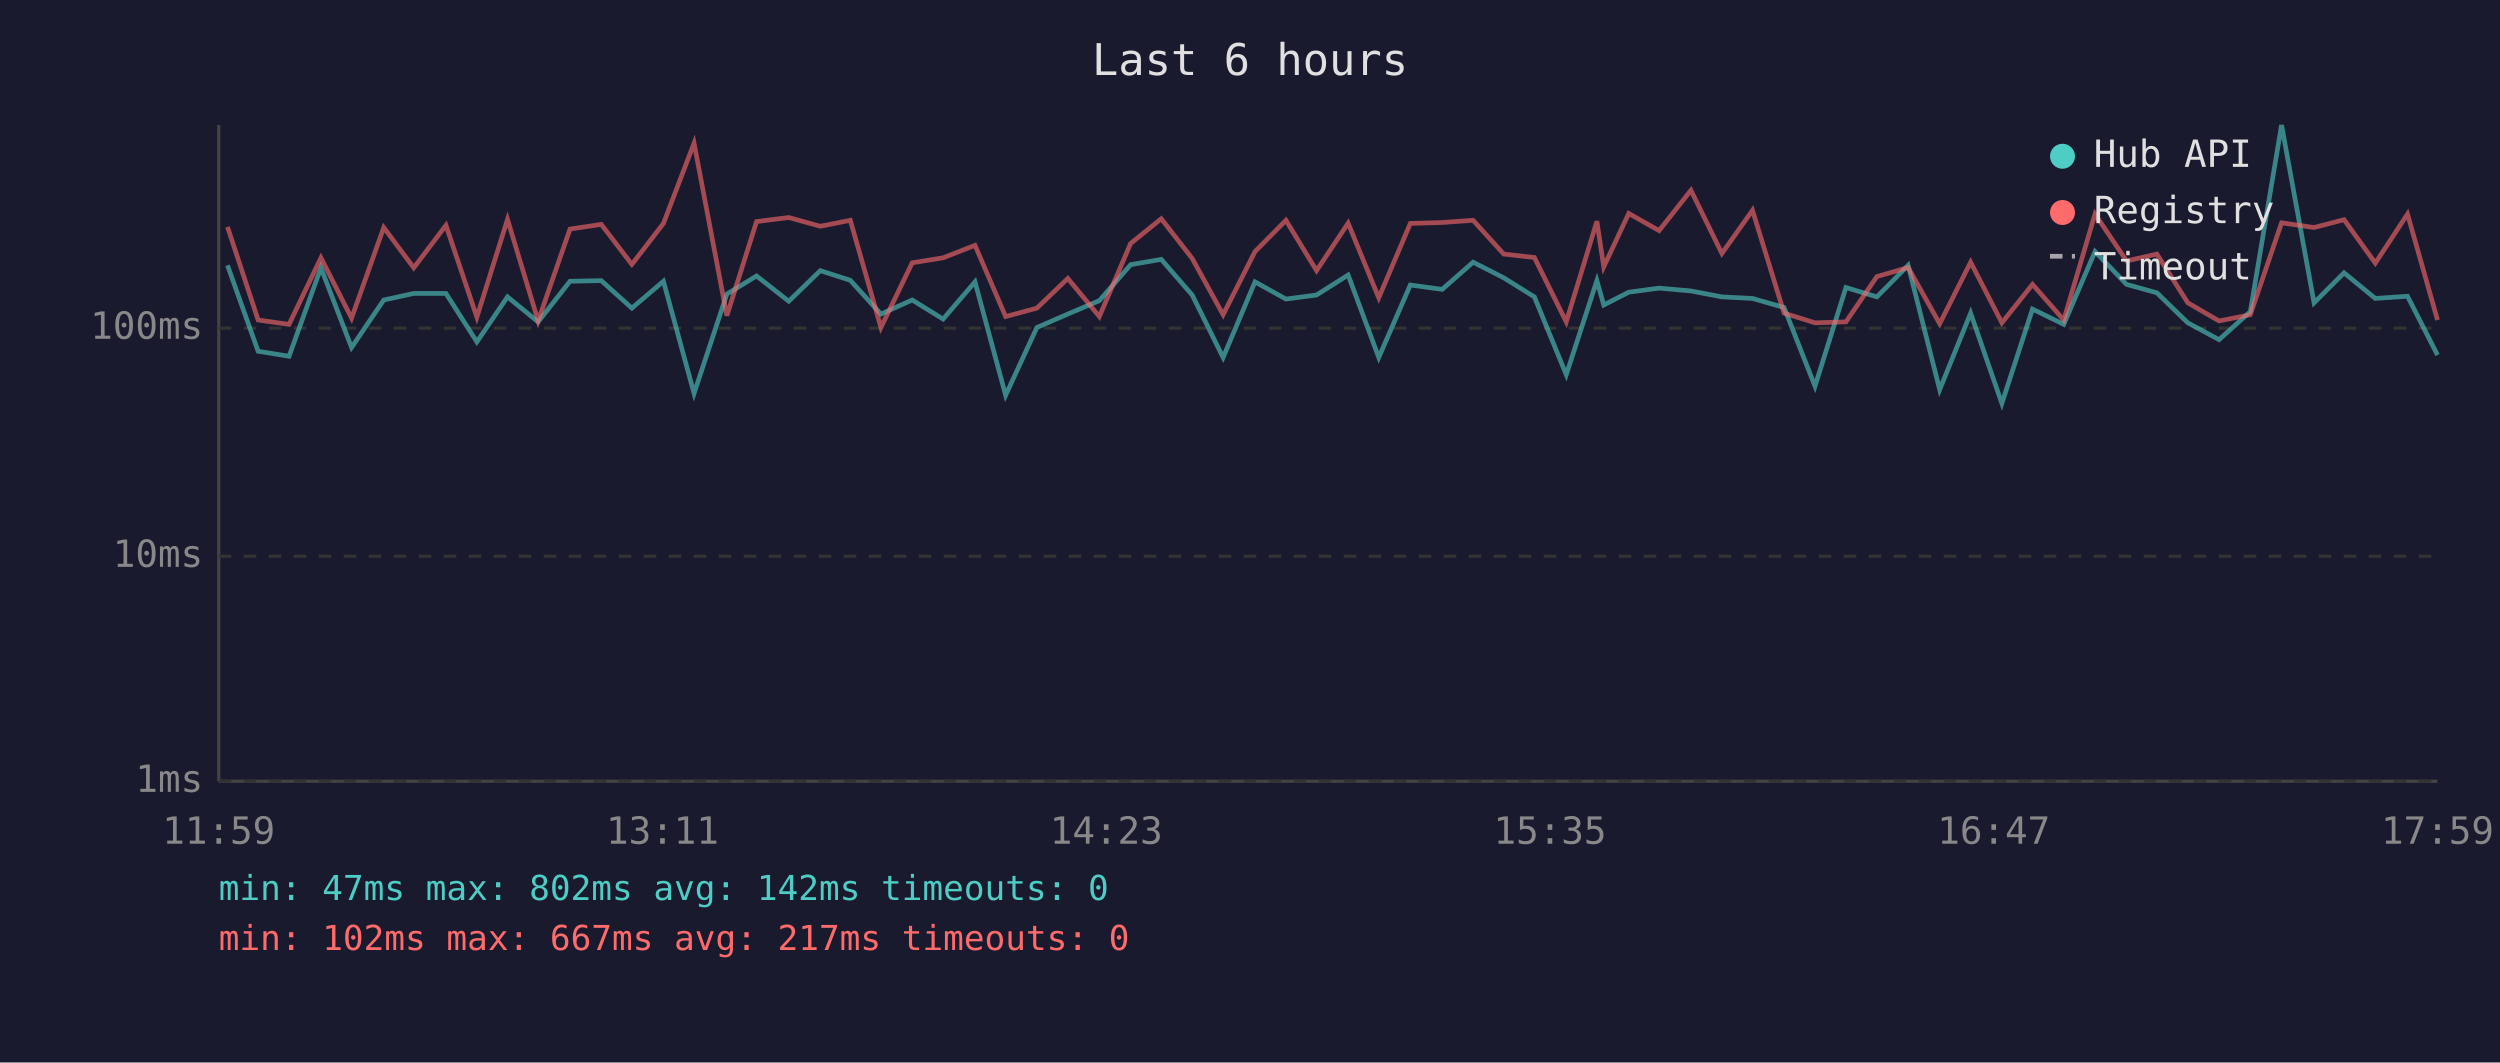
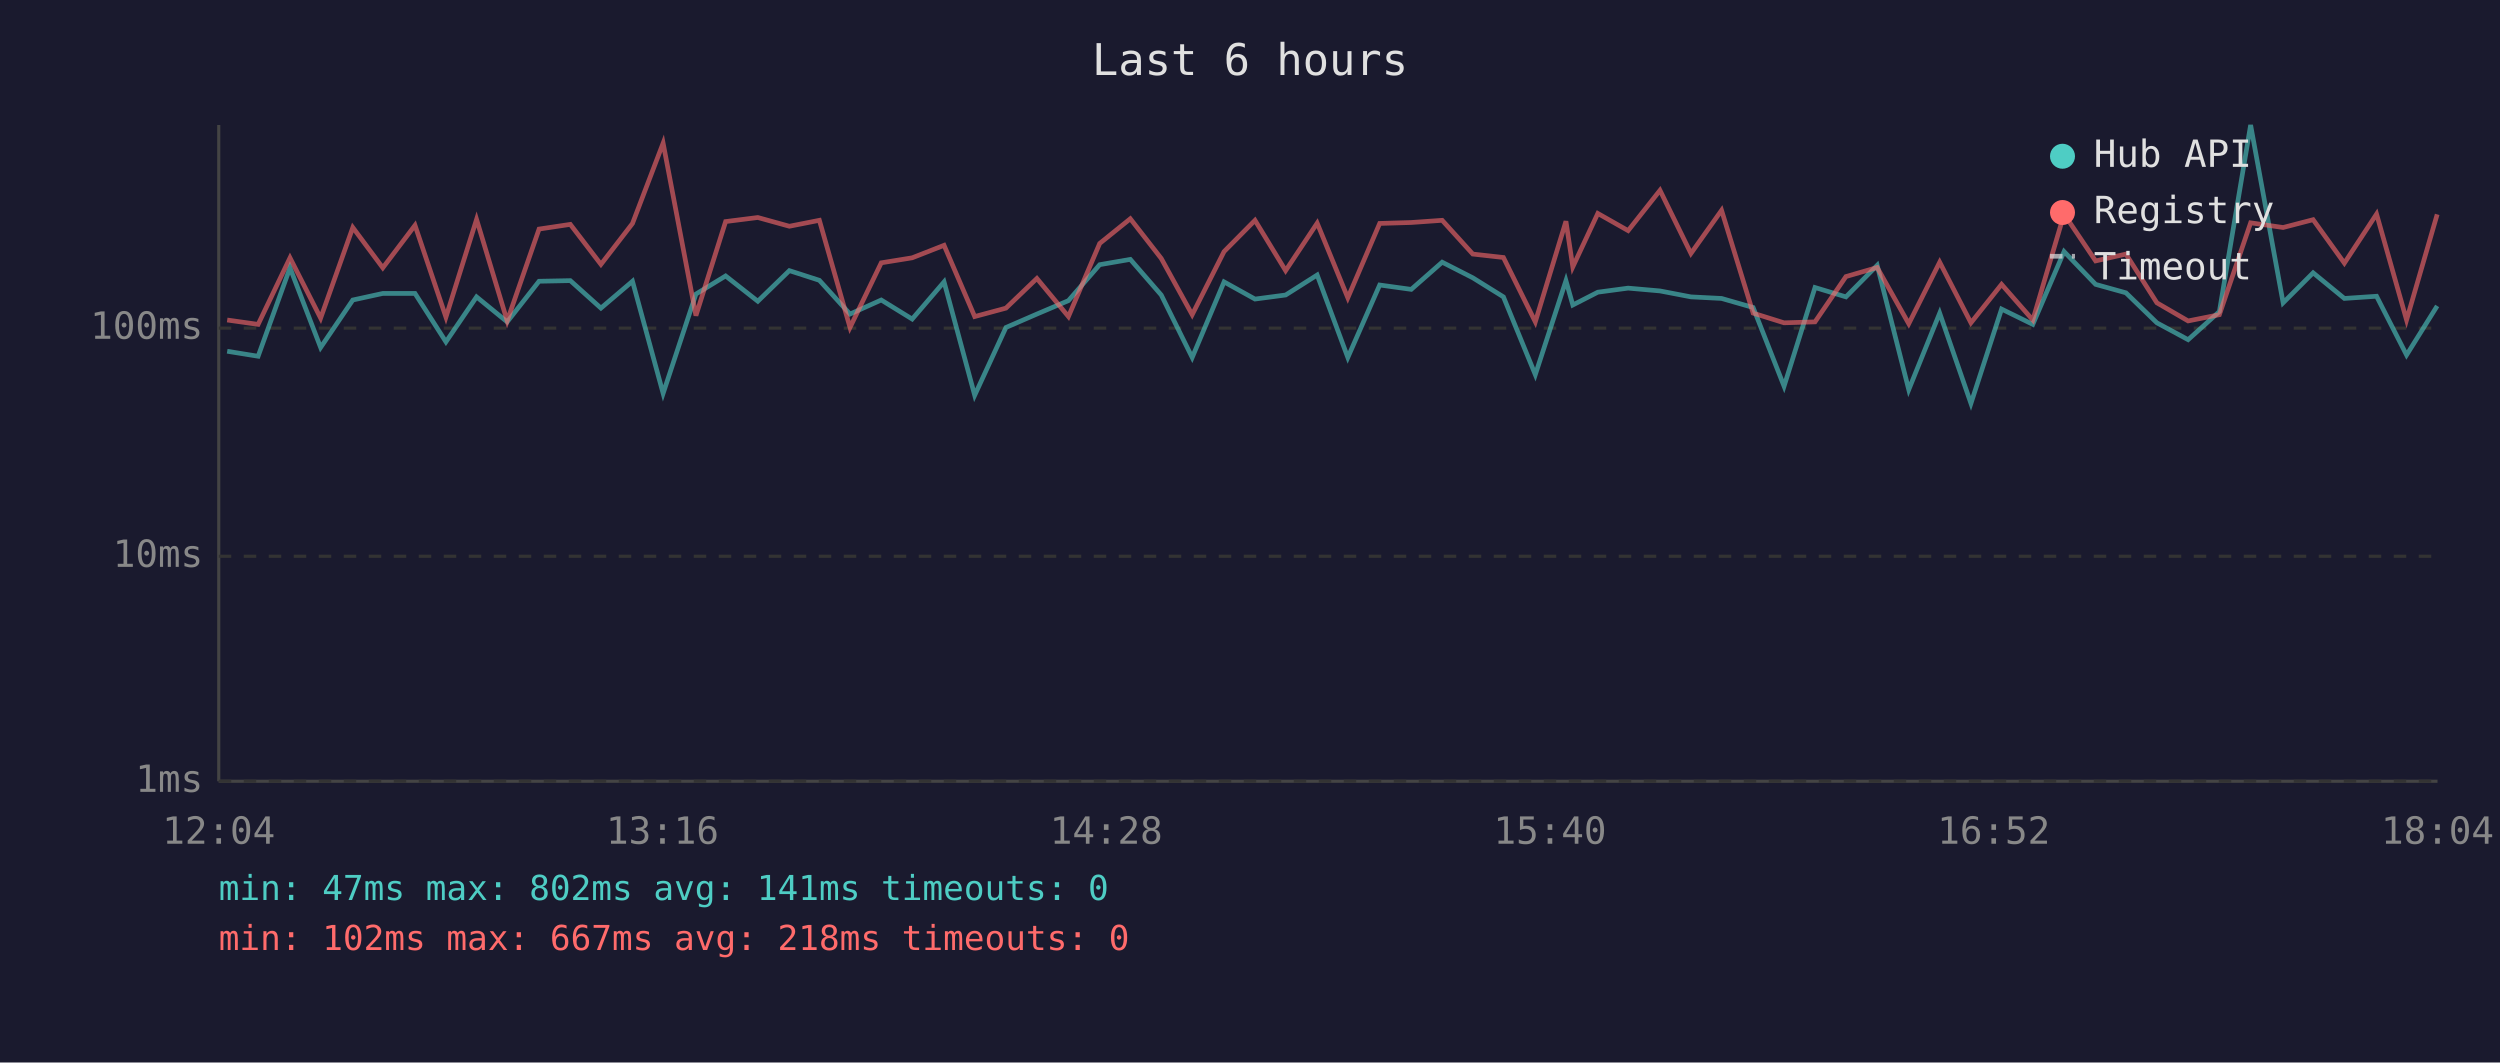
<svg xmlns="http://www.w3.org/2000/svg" viewBox="0 0 800 340" font-family="monospace" font-size="12">
  <rect width="800" height="340" fill="#1a1a2e" />
  <text x="400" y="24" fill="#e0e0e0" font-size="14" text-anchor="middle">Last 6 hours</text>
  <line x1="70" y1="40" x2="70" y2="250" stroke="#444" stroke-width="1" />
  <line x1="70" y1="250" x2="780" y2="250" stroke="#444" stroke-width="1" />
  <line x1="70" y1="250" x2="780" y2="250" stroke="#333" stroke-width="1" stroke-dasharray="4" />
  <text x="65" y="250" fill="#888" text-anchor="end" dominant-baseline="middle">1ms</text>
  <line x1="70" y1="178" x2="780" y2="178" stroke="#333" stroke-width="1" stroke-dasharray="4" />
  <text x="65" y="178" fill="#888" text-anchor="end" dominant-baseline="middle">10ms</text>
  <line x1="70" y1="105" x2="780" y2="105" stroke="#333" stroke-width="1" stroke-dasharray="4" />
  <text x="65" y="105" fill="#888" text-anchor="end" dominant-baseline="middle">100ms</text>
-   <text x="70" y="270" fill="#888" text-anchor="middle">11:59</text>
-   <text x="212" y="270" fill="#888" text-anchor="middle">13:11</text>
-   <text x="354" y="270" fill="#888" text-anchor="middle">14:23</text>
-   <text x="496" y="270" fill="#888" text-anchor="middle">15:35</text>
-   <text x="638" y="270" fill="#888" text-anchor="middle">16:47</text>
-   <text x="780" y="270" fill="#888" text-anchor="middle">17:59</text>
-   <polyline points="72.8,84.9 82.6,112.4 92.5,114.0 102.7,85.7 112.5,111.2 122.8,96.0 132.4,93.9 142.7,93.9 152.6,109.4 162.4,95.0 172.2,103.0 182.4,90.0 192.4,89.8 202.2,98.6 212.3,90.0 222.1,125.9 232.6,94.1 242.1,88.3 252.4,96.4 262.5,86.6 272.1,89.7 281.9,100.5 291.9,96.0 301.8,102.1 312.0,90.2 321.8,126.5 331.8,104.8 341.7,100.5 351.8,96.2 361.8,84.7 371.6,83.0 381.5,94.4 391.4,114.4 401.6,90.2 411.5,95.7 421.3,94.4 431.4,88.0 441.2,114.4 451.3,91.2 461.5,92.6 471.4,83.9 481.2,88.9 491.0,95.0 501.2,119.9 511.0,89.8 513.2,97.6 521.2,93.5 530.9,92.2 541.1,93.1 551.0,95.0 560.8,95.5 570.9,98.4 580.8,123.6 590.7,92.0 600.6,95.0 610.6,84.9 620.7,124.7 630.6,100.2 640.6,129.1 650.4,98.9 660.4,103.8 670.4,80.5 680.5,91.0 690.2,93.7 700.1,103.3 710.1,108.7 720.1,99.7 730.1,40.0 740.5,96.9 750.1,87.3 760.1,95.5 770.4,94.8 780.0,113.6" fill="none" stroke="#4ecdc4" stroke-width="1.5" opacity="0.6" />
-   <polyline points="72.8,72.6 82.6,102.4 92.5,103.8 102.7,82.5 112.5,101.8 122.8,72.8 132.4,85.7 142.7,72.1 152.6,101.5 162.4,70.2 172.2,102.7 182.4,73.3 192.4,71.8 202.2,84.6 212.3,71.5 222.1,45.8 232.6,101.0 242.1,70.9 252.4,69.6 262.5,72.4 272.1,70.5 281.9,104.8 291.9,84.1 301.8,82.5 312.0,78.5 321.8,101.3 331.8,98.6 341.7,89.1 351.8,101.3 361.8,77.9 371.6,70.0 381.5,82.7 391.4,100.7 401.6,80.5 411.5,70.5 421.3,86.6 431.4,71.4 441.2,95.3 451.3,71.5 461.5,71.2 471.4,70.5 481.2,81.3 491.0,82.4 501.2,103.0 511.0,70.8 513.2,85.4 521.2,68.3 530.9,73.8 541.1,60.9 551.0,81.1 560.8,67.3 570.9,100.2 580.8,103.3 590.7,103.0 600.6,88.5 610.6,85.6 620.7,103.6 630.6,83.9 640.6,103.3 650.4,91.0 660.4,102.4 670.4,68.5 680.5,83.5 690.2,81.3 700.1,96.9 710.1,102.7 720.1,100.7 730.1,71.3 740.5,72.8 750.1,70.3 760.1,84.2 770.4,68.5 780.0,102.4" fill="none" stroke="#ff6b6b" stroke-width="1.5" opacity="0.6" />
+   <text x="70" y="270" fill="#888" text-anchor="middle">12:04</text>
+   <text x="212" y="270" fill="#888" text-anchor="middle">13:16</text>
+   <text x="354" y="270" fill="#888" text-anchor="middle">14:28</text>
+   <text x="496" y="270" fill="#888" text-anchor="middle">15:40</text>
+   <text x="638" y="270" fill="#888" text-anchor="middle">16:52</text>
+   <text x="780" y="270" fill="#888" text-anchor="middle">18:04</text>
+   <polyline points="72.7,112.4 82.6,114.0 92.8,85.7 102.6,111.2 112.9,96.0 122.5,93.9 132.8,93.9 142.7,109.4 152.5,95.0 162.3,103.0 172.5,90.0 182.5,89.8 192.3,98.6 202.4,90.0 212.2,125.9 222.7,94.1 232.2,88.3 242.5,96.4 252.6,86.6 262.2,89.7 272.0,100.5 282.0,96.0 291.9,102.1 302.1,90.2 311.9,126.5 321.9,104.8 331.8,100.5 341.9,96.2 351.9,84.7 361.7,83.0 371.6,94.4 381.5,114.4 391.7,90.2 401.6,95.7 411.4,94.4 421.5,88.0 431.3,114.4 441.5,91.2 451.6,92.6 461.5,83.9 471.3,88.9 481.1,95.0 491.3,119.9 501.1,89.8 503.3,97.6 511.3,93.5 521.0,92.2 531.2,93.1 541.1,95.0 550.9,95.5 561.0,98.4 570.9,123.6 580.8,92.0 590.7,95.0 600.7,84.9 610.8,124.7 620.7,100.2 630.7,129.1 640.5,98.9 650.5,103.8 660.5,80.5 670.6,91.0 680.3,93.7 690.2,103.3 700.2,108.7 710.2,99.7 720.2,40.0 730.6,96.9 740.2,87.3 750.2,95.5 760.5,94.8 770.1,113.6 779.9,97.9" fill="none" stroke="#4ecdc4" stroke-width="1.5" opacity="0.6" />
+   <polyline points="72.7,102.4 82.6,103.8 92.8,82.5 102.6,101.8 112.9,72.8 122.5,85.7 132.8,72.1 142.7,101.5 152.5,70.2 162.3,102.7 172.5,73.3 182.5,71.8 192.3,84.6 202.4,71.5 212.2,45.8 222.7,101.0 232.2,70.9 242.5,69.6 252.6,72.4 262.2,70.5 272.0,104.8 282.0,84.1 291.9,82.5 302.1,78.5 311.9,101.3 321.9,98.6 331.8,89.1 341.9,101.3 351.9,77.9 361.7,70.0 371.6,82.7 381.5,100.7 391.7,80.5 401.6,70.5 411.4,86.6 421.5,71.4 431.3,95.3 441.5,71.5 451.6,71.2 461.5,70.5 471.3,81.3 481.1,82.4 491.3,103.0 501.1,70.8 503.3,85.4 511.3,68.3 521.0,73.8 531.2,60.9 541.1,81.1 550.9,67.3 561.0,100.2 570.9,103.3 580.8,103.0 590.7,88.5 600.7,85.6 610.8,103.6 620.7,83.9 630.7,103.3 640.5,91.0 650.5,102.4 660.5,68.5 670.6,83.5 680.3,81.3 690.2,96.9 700.2,102.7 710.2,100.7 720.2,71.3 730.6,72.8 740.2,70.3 750.2,84.2 760.5,68.5 770.1,102.4 779.9,68.6" fill="none" stroke="#ff6b6b" stroke-width="1.5" opacity="0.6" />
  <circle cx="660" cy="50" r="4" fill="#4ecdc4" />
  <text x="670" y="50" fill="#e0e0e0" dominant-baseline="middle">Hub API</text>
  <circle cx="660" cy="68" r="4" fill="#ff6b6b" />
  <text x="670" y="68" fill="#e0e0e0" dominant-baseline="middle">Registry</text>
  <line x1="656" y1="82" x2="664" y2="82" stroke="#e0e0e0" stroke-width="1.5" stroke-dasharray="4,3" opacity="0.7" />
  <text x="670" y="86" fill="#e0e0e0" dominant-baseline="middle">Timeout</text>
-   <text x="70" y="288" fill="#4ecdc4" font-size="11">min: 47ms  max: 802ms  avg: 142ms  timeouts: 0</text>
-   <text x="70" y="304" fill="#ff6b6b" font-size="11">min: 102ms  max: 667ms  avg: 217ms  timeouts: 0</text>
+   <text x="70" y="288" fill="#4ecdc4" font-size="11">min: 47ms  max: 802ms  avg: 141ms  timeouts: 0</text>
+   <text x="70" y="304" fill="#ff6b6b" font-size="11">min: 102ms  max: 667ms  avg: 218ms  timeouts: 0</text>
</svg>
